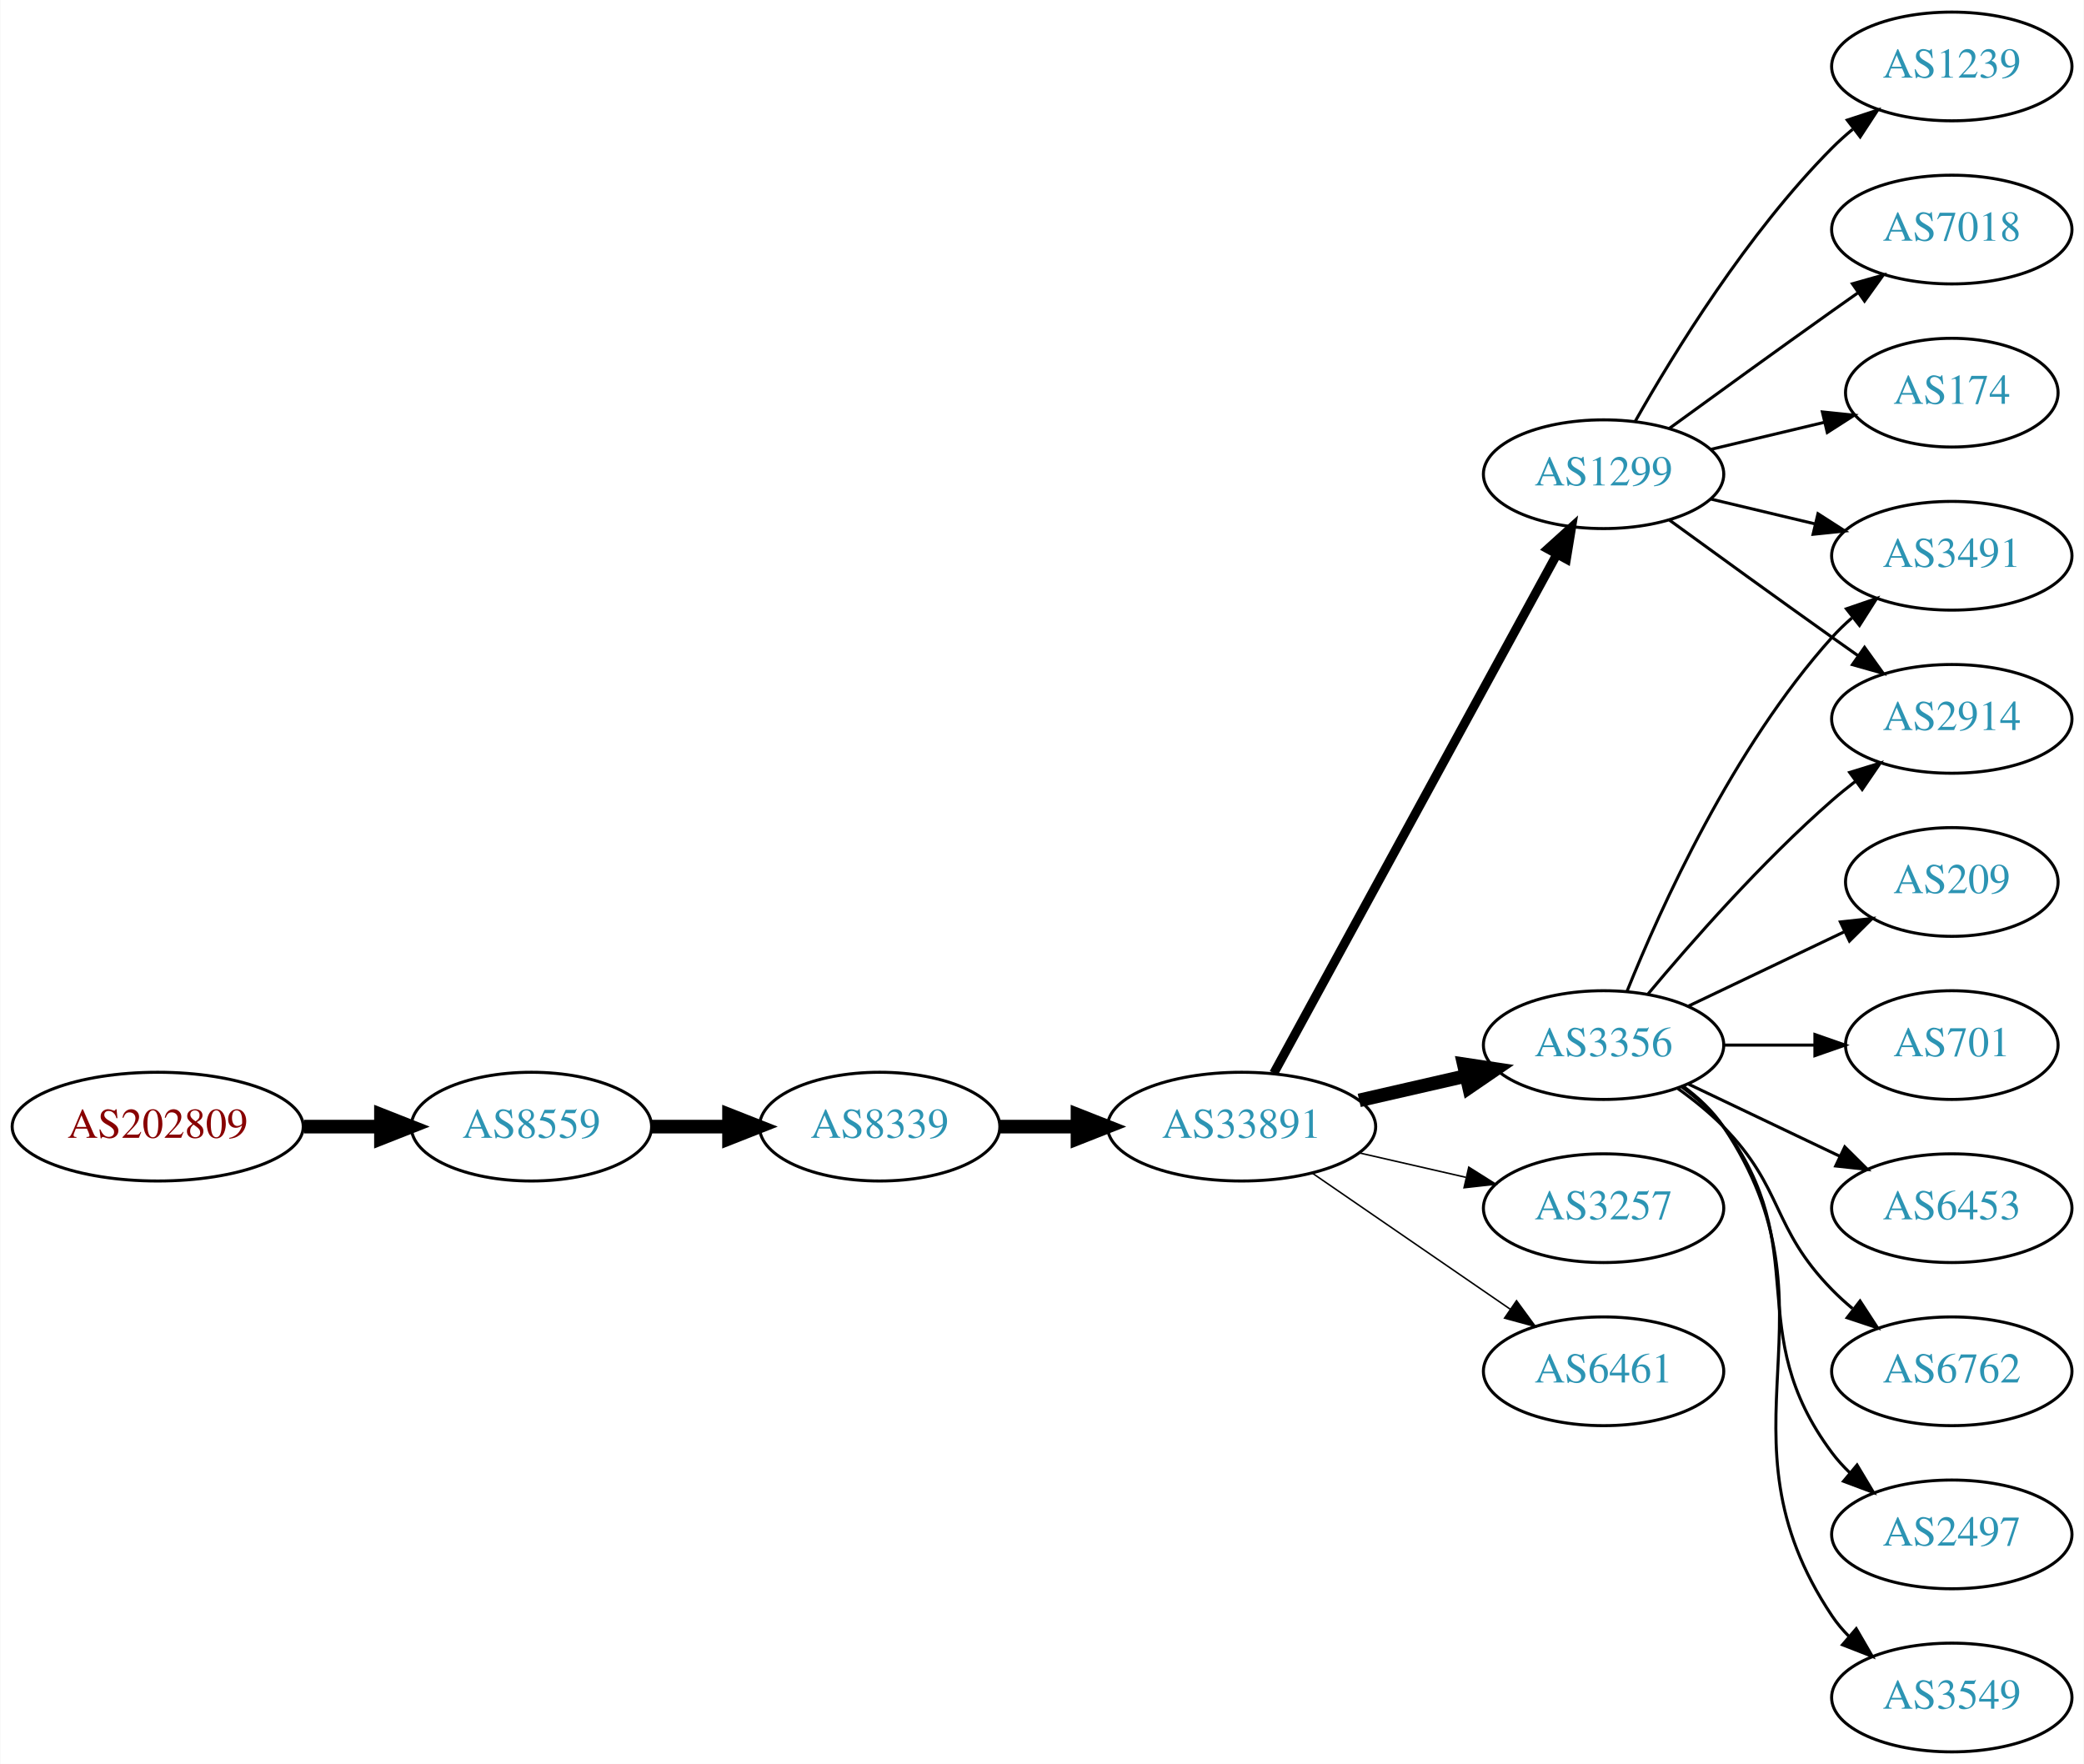
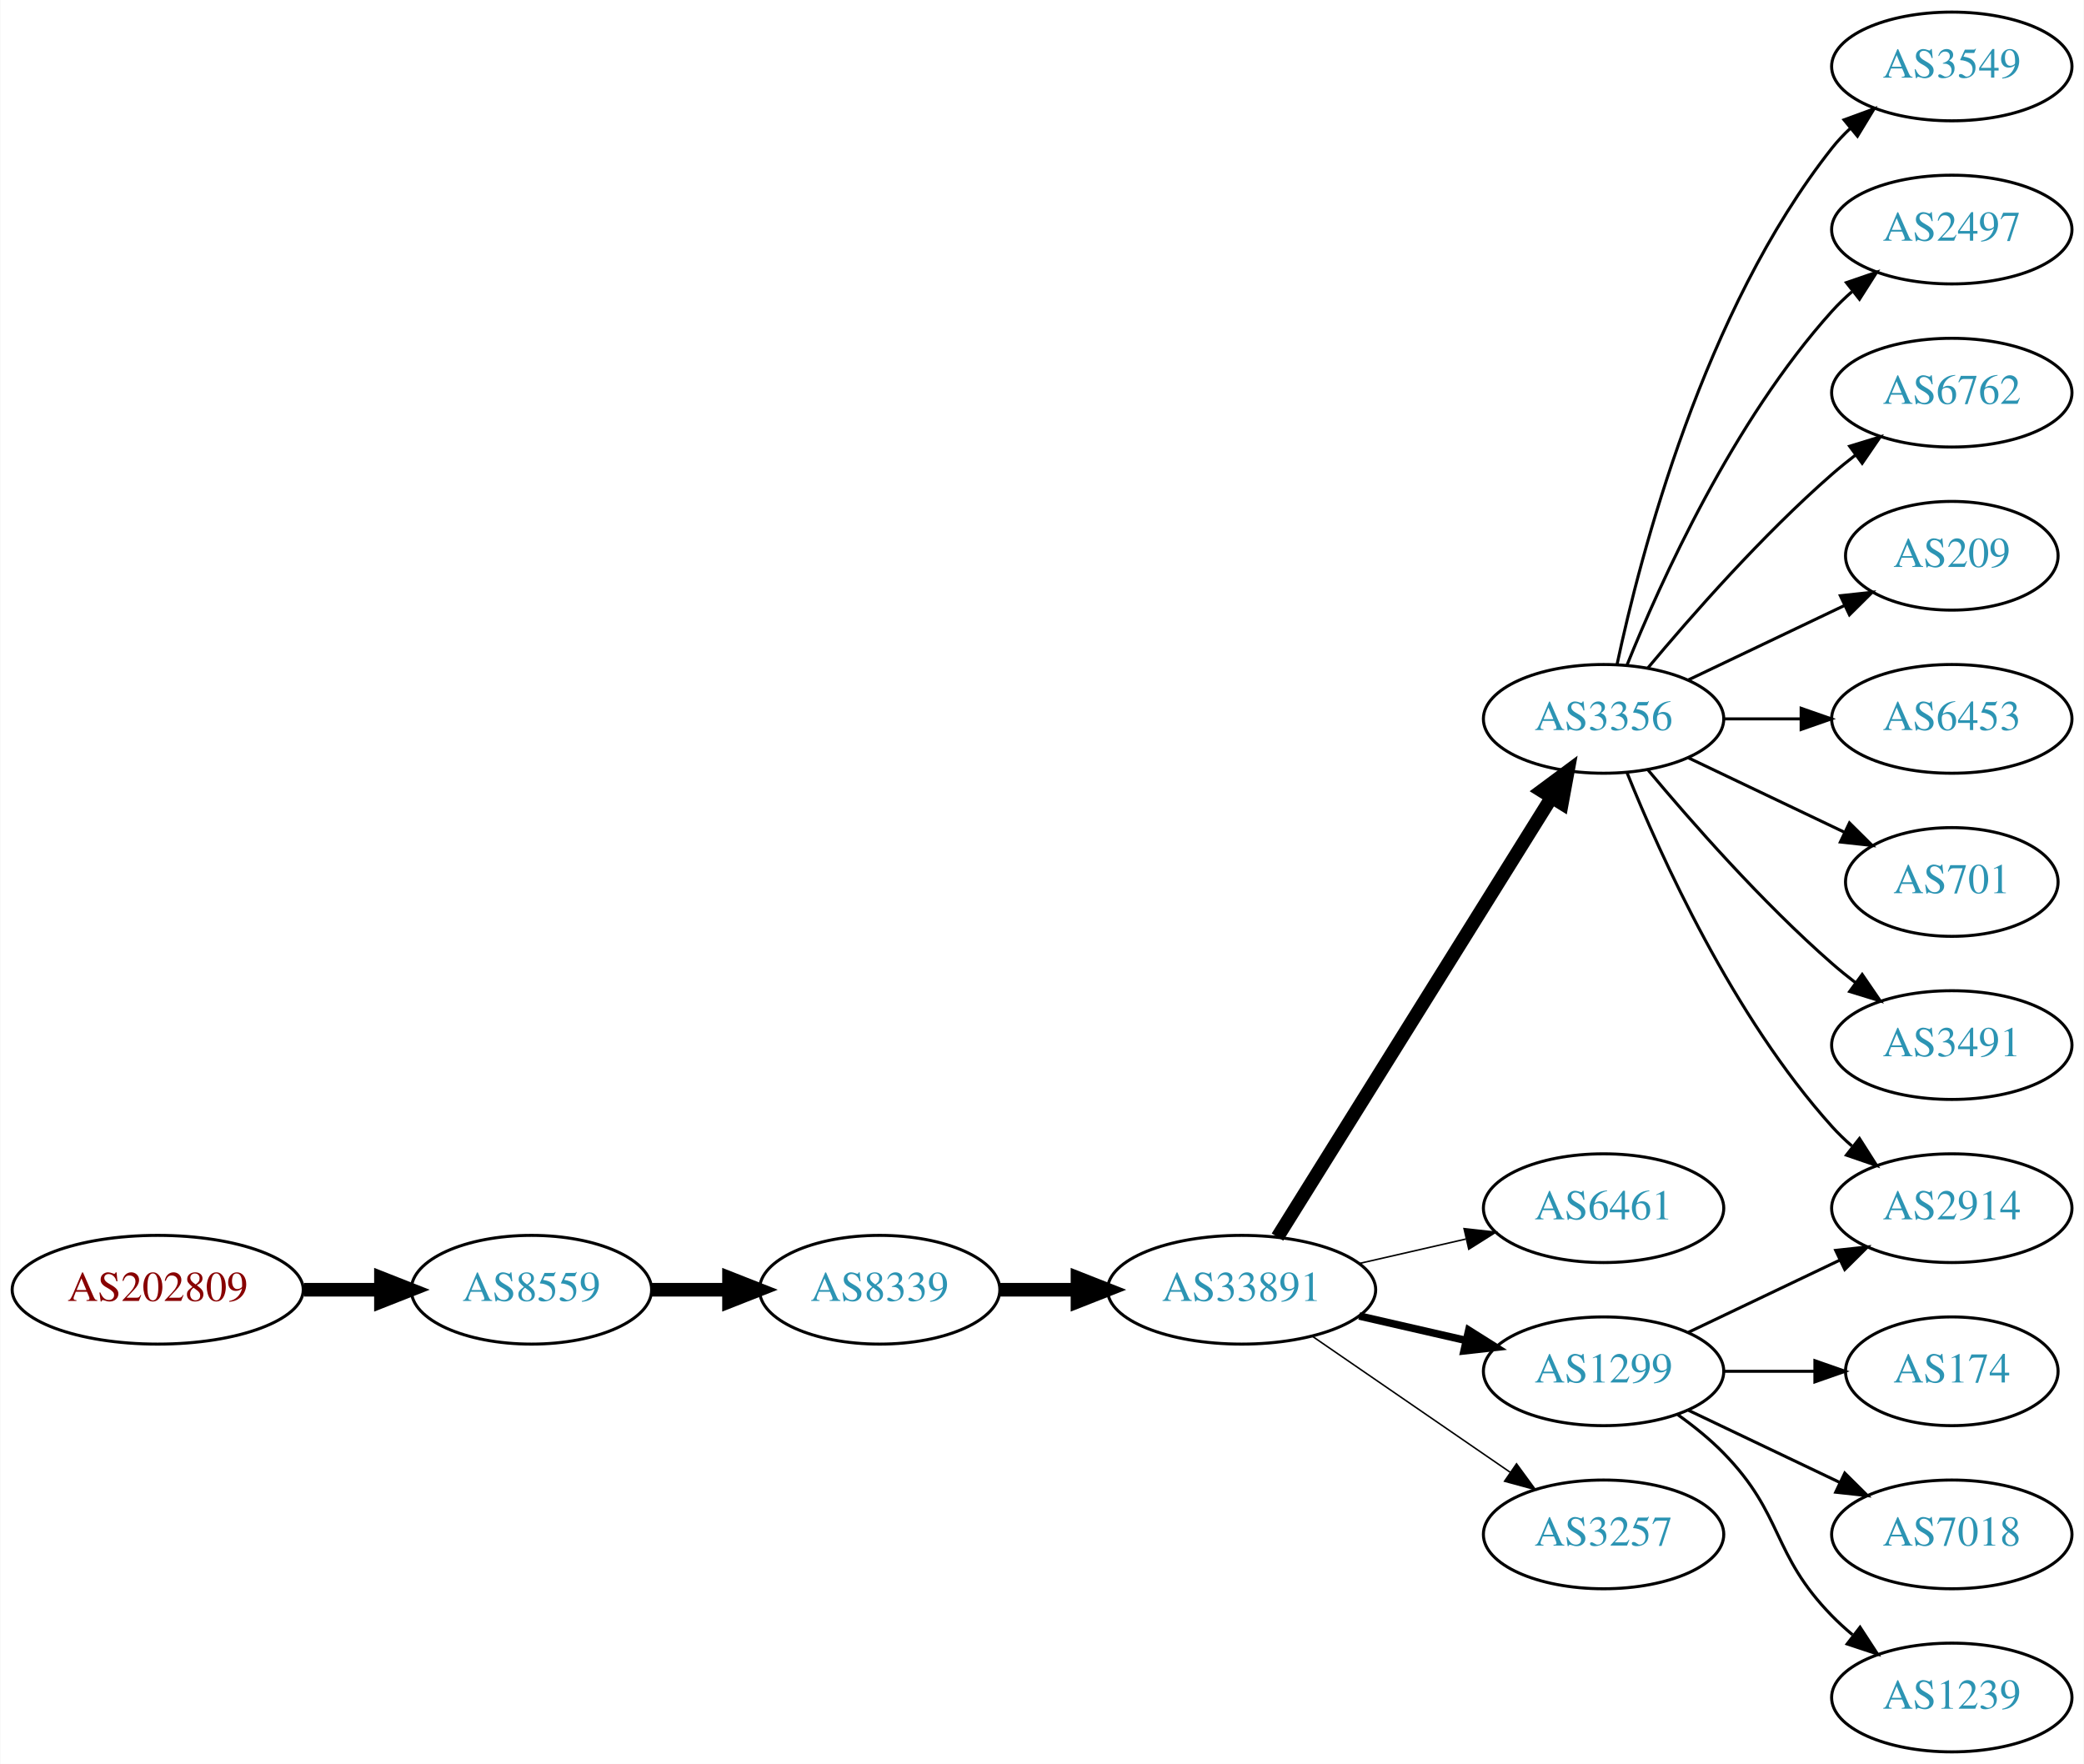
<svg xmlns="http://www.w3.org/2000/svg" xmlns:xlink="http://www.w3.org/1999/xlink" width="690pt" height="584pt" viewBox="0.00 0.00 689.76 584.00">
  <g id="graph0" class="graph" transform="scale(1 1) rotate(0) translate(4 580)">
    <polygon fill="white" stroke="none" points="-4,4 -4,-580 685.755,-580 685.755,4 -4,4" />
    <g id="node1" class="node">
      <g id="a_node1">
        <a xlink:href="/asn/202809" xlink:title="AS202809 ~ Intigrad_Technologies [AT]">
-           <ellipse fill="#ffffff" stroke="black" cx="48.096" cy="-207" rx="48.192" ry="18" />
-           <text text-anchor="middle" x="48.096" y="-203.3" font-family="Times,serif" font-size="14.00" fill="#880000">AS202809</text>
+           <ellipse fill="#ffffff" stroke="black" cx="48.096" cy="-153" rx="48.192" ry="18" />
+           <text text-anchor="middle" x="48.096" y="-149.3" font-family="Times,serif" font-size="14.00" fill="#880000">AS202809</text>
        </a>
      </g>
    </g>
    <g id="node2" class="node">
      <g id="a_node2">
        <a xlink:href="/asn/8559" xlink:title="AS8559 ~ WELLCOM [AT]">
-           <ellipse fill="#ffffff" stroke="black" cx="171.838" cy="-207" rx="39.794" ry="18" />
-           <text text-anchor="middle" x="171.838" y="-203.3" font-family="Times,serif" font-size="14.00" fill="#2c94b3">AS8559</text>
+           <ellipse fill="#ffffff" stroke="black" cx="171.838" cy="-153" rx="39.794" ry="18" />
+           <text text-anchor="middle" x="171.838" y="-149.3" font-family="Times,serif" font-size="14.00" fill="#2c94b3">AS8559</text>
        </a>
      </g>
    </g>
    <g id="edge1" class="edge">
-       <path fill="none" stroke="black" stroke-width="4.5" d="M96.513,-207C104.867,-207 113.577,-207 121.969,-207" />
-       <polygon fill="black" stroke="black" stroke-width="4.5" points="122.004,-210.938 132.004,-207 122.004,-203.063 122.004,-210.938" />
+       <path fill="none" stroke="black" stroke-width="4.5" d="M96.513,-153C104.867,-153 113.577,-153 121.969,-153" />
+       <polygon fill="black" stroke="black" stroke-width="4.5" points="122.004,-156.938 132.004,-153 122.004,-149.063 122.004,-156.938" />
    </g>
    <g id="node3" class="node">
      <g id="a_node3">
        <a xlink:href="/asn/8339" xlink:title="AS8339 ~ kabelplus GmbH [AT]">
-           <ellipse fill="#ffffff" stroke="black" cx="287.131" cy="-207" rx="39.794" ry="18" />
-           <text text-anchor="middle" x="287.131" y="-203.3" font-family="Times,serif" font-size="14.00" fill="#2c94b3">AS8339</text>
+           <ellipse fill="#ffffff" stroke="black" cx="287.131" cy="-153" rx="39.794" ry="18" />
+           <text text-anchor="middle" x="287.131" y="-149.3" font-family="Times,serif" font-size="14.00" fill="#2c94b3">AS8339</text>
        </a>
      </g>
    </g>
    <g id="edge2" class="edge">
-       <path fill="none" stroke="black" stroke-width="4.5" d="M211.51,-207C219.713,-207 228.477,-207 237.009,-207" />
-       <polygon fill="black" stroke="black" stroke-width="4.5" points="237.248,-210.938 247.248,-207 237.248,-203.063 237.248,-210.938" />
+       <path fill="none" stroke="black" stroke-width="4.5" d="M211.51,-153C219.713,-153 228.477,-153 237.009,-153" />
+       <polygon fill="black" stroke="black" stroke-width="4.5" points="237.248,-156.938 247.248,-153 237.248,-149.063 237.248,-156.938" />
    </g>
    <g id="node4" class="node">
      <g id="a_node4">
        <a xlink:href="/asn/33891" xlink:title="AS33891 ~ CORE-BACKBONE GMBH GLOBAL NETWORK [DE]">
-           <ellipse fill="#ffffff" stroke="black" cx="406.973" cy="-207" rx="44.393" ry="18" />
-           <text text-anchor="middle" x="406.973" y="-203.3" font-family="Times,serif" font-size="14.00" fill="#2c94b3">AS33891</text>
+           <ellipse fill="#ffffff" stroke="black" cx="406.973" cy="-153" rx="44.393" ry="18" />
+           <text text-anchor="middle" x="406.973" y="-149.3" font-family="Times,serif" font-size="14.00" fill="#2c94b3">AS33891</text>
        </a>
      </g>
    </g>
    <g id="edge3" class="edge">
-       <path fill="none" stroke="black" stroke-width="4.5" d="M327.044,-207C335.146,-207 343.821,-207 352.348,-207" />
-       <polygon fill="black" stroke="black" stroke-width="4.5" points="352.625,-210.938 362.625,-207 352.625,-203.063 352.625,-210.938" />
+       <path fill="none" stroke="black" stroke-width="4.5" d="M327.044,-153C335.146,-153 343.821,-153 352.348,-153" />
+       <polygon fill="black" stroke="black" stroke-width="4.5" points="352.625,-156.938 362.625,-153 352.625,-149.063 352.625,-156.938" />
    </g>
    <g id="node5" class="node">
      <g id="a_node5">
        <a xlink:href="/asn/3356" xlink:title="AS3356 ~ Level 3 Parent, LLC [US]">
-           <ellipse fill="#ffffff" stroke="black" cx="526.816" cy="-234" rx="39.794" ry="18" />
-           <text text-anchor="middle" x="526.816" y="-230.3" font-family="Times,serif" font-size="14.00" fill="#2c94b3">AS3356</text>
+           <ellipse fill="#ffffff" stroke="black" cx="526.816" cy="-342" rx="39.794" ry="18" />
+           <text text-anchor="middle" x="526.816" y="-338.3" font-family="Times,serif" font-size="14.00" fill="#2c94b3">AS3356</text>
        </a>
      </g>
    </g>
    <g id="edge4" class="edge">
-       <path fill="none" stroke="black" stroke-width="4.5" d="M445.908,-215.692C457.149,-218.267 469.562,-221.111 481.185,-223.774" />
-       <polygon fill="black" stroke="black" stroke-width="4.5" points="480.52,-227.661 491.146,-226.057 482.278,-219.985 480.52,-227.661" />
+       <path fill="none" stroke="black" stroke-width="4.5" d="M418.849,-170.442C439.632,-203.775 485.093,-276.686 509.521,-315.866" />
+       <polygon fill="black" stroke="black" stroke-width="4.5" points="506.335,-318.198 514.967,-324.6 513.018,-314.031 506.335,-318.198" />
    </g>
    <g id="node6" class="node">
      <g id="a_node6">
-         <a xlink:href="/asn/1299" xlink:title="AS1299 ~ Telia Carrier [EU]">
-           <ellipse fill="#ffffff" stroke="black" cx="526.816" cy="-423" rx="39.794" ry="18" />
-           <text text-anchor="middle" x="526.816" y="-419.3" font-family="Times,serif" font-size="14.00" fill="#2c94b3">AS1299</text>
+         <a xlink:href="/asn/6461" xlink:title="AS6461 ~ Zayo Bandwidth [US]">
+           <ellipse fill="#ffffff" stroke="black" cx="526.816" cy="-180" rx="39.794" ry="18" />
+           <text text-anchor="middle" x="526.816" y="-176.3" font-family="Times,serif" font-size="14.00" fill="#2c94b3">AS6461</text>
        </a>
      </g>
    </g>
    <g id="edge5" class="edge">
-       <path fill="none" stroke="black" stroke-width="3" d="M417.617,-224.676C438.299,-262.584 487.011,-351.873 511.39,-396.559" />
-       <polygon fill="black" stroke="black" stroke-width="3" points="508.343,-398.28 516.205,-405.383 514.488,-394.928 508.343,-398.28" />
+       <path fill="none" stroke="black" stroke-width="0.5" d="M445.908,-161.692C457.149,-164.267 469.562,-167.111 481.185,-169.774" />
+       <polygon fill="black" stroke="black" stroke-width="0.5" points="480.617,-173.235 491.146,-172.057 482.181,-166.412 480.617,-173.235" />
    </g>
    <g id="node7" class="node">
      <g id="a_node7">
-         <a xlink:href="/asn/3257" xlink:title="AS3257 ~ GTT [DE]">
-           <ellipse fill="#ffffff" stroke="black" cx="526.816" cy="-180" rx="39.794" ry="18" />
-           <text text-anchor="middle" x="526.816" y="-176.3" font-family="Times,serif" font-size="14.00" fill="#2c94b3">AS3257</text>
+         <a xlink:href="/asn/1299" xlink:title="AS1299 ~ Telia Carrier [EU]">
+           <ellipse fill="#ffffff" stroke="black" cx="526.816" cy="-126" rx="39.794" ry="18" />
+           <text text-anchor="middle" x="526.816" y="-122.3" font-family="Times,serif" font-size="14.00" fill="#2c94b3">AS1299</text>
        </a>
      </g>
    </g>
    <g id="edge6" class="edge">
-       <path fill="none" stroke="black" stroke-width="0.5" d="M445.908,-198.308C457.149,-195.733 469.562,-192.889 481.185,-190.226" />
-       <polygon fill="black" stroke="black" stroke-width="0.5" points="482.181,-193.588 491.146,-187.943 480.617,-186.765 482.181,-193.588" />
+       <path fill="none" stroke="black" stroke-width="2.5" d="M445.908,-144.308C457.149,-141.733 469.562,-138.889 481.185,-136.226" />
+       <polygon fill="black" stroke="black" stroke-width="2.5" points="482.181,-139.588 491.146,-133.943 480.617,-132.765 482.181,-139.588" />
    </g>
    <g id="node8" class="node">
      <g id="a_node8">
-         <a xlink:href="/asn/6461" xlink:title="AS6461 ~ Zayo Bandwidth [US]">
-           <ellipse fill="#ffffff" stroke="black" cx="526.816" cy="-126" rx="39.794" ry="18" />
-           <text text-anchor="middle" x="526.816" y="-122.3" font-family="Times,serif" font-size="14.00" fill="#2c94b3">AS6461</text>
+         <a xlink:href="/asn/3257" xlink:title="AS3257 ~ GTT [DE]">
+           <ellipse fill="#ffffff" stroke="black" cx="526.816" cy="-72" rx="39.794" ry="18" />
+           <text text-anchor="middle" x="526.816" y="-68.3" font-family="Times,serif" font-size="14.00" fill="#2c94b3">AS3257</text>
        </a>
      </g>
    </g>
    <g id="edge7" class="edge">
-       <path fill="none" stroke="black" stroke-width="0.5" d="M430.416,-191.574C448.997,-178.802 475.558,-160.545 495.938,-146.537" />
-       <polygon fill="black" stroke="black" stroke-width="0.5" points="497.994,-149.371 504.252,-140.822 494.029,-143.602 497.994,-149.371" />
+       <path fill="none" stroke="black" stroke-width="0.5" d="M430.416,-137.574C448.997,-124.802 475.558,-106.545 495.938,-92.537" />
+       <polygon fill="black" stroke="black" stroke-width="0.5" points="497.994,-95.371 504.252,-86.822 494.029,-89.602 497.994,-95.371" />
+     </g>
+     <g id="node12" class="node">
+       <g id="a_node12">
+         <a xlink:href="/asn/2914" xlink:title="AS2914 ~ NTT America, Inc. [US]">
+           <ellipse fill="#ffffff" stroke="black" cx="642.109" cy="-180" rx="39.794" ry="18" />
+           <text text-anchor="middle" x="642.109" y="-176.3" font-family="Times,serif" font-size="14.00" fill="#2c94b3">AS2914</text>
+         </a>
+       </g>
+     </g>
+     <g id="edge12" class="edge">
+       <path fill="none" stroke="black" d="M534.564,-324.213C545.615,-296.757 569.668,-243.422 602.463,-207 604.465,-204.776 606.684,-202.637 609.016,-200.603" />
+       <polygon fill="black" stroke="black" points="611.547,-203.065 617.235,-194.127 607.214,-197.567 611.547,-203.065" />
+     </g>
+     <g id="node13" class="node">
+       <g id="a_node13">
+         <a xlink:href="/asn/3549" xlink:title="AS3549 ~ Level 3 Parent, LLC [US]">
+           <ellipse fill="#ffffff" stroke="black" cx="642.109" cy="-558" rx="39.794" ry="18" />
+           <text text-anchor="middle" x="642.109" y="-554.3" font-family="Times,serif" font-size="14.00" fill="#2c94b3">AS3549</text>
+         </a>
+       </g>
+     </g>
+     <g id="edge13" class="edge">
+       <path fill="none" stroke="black" d="M531.306,-360.16C538.937,-396.03 559.929,-477.155 602.463,-531 604.27,-533.288 606.323,-535.462 608.518,-537.51" />
+       <polygon fill="black" stroke="black" points="606.428,-540.323 616.377,-543.966 610.871,-534.914 606.428,-540.323" />
+     </g>
+     <g id="node14" class="node">
+       <g id="a_node14">
+         <a xlink:href="/asn/2497" xlink:title="AS2497 ~ Internet Initiative Japan Inc. [JP]">
+           <ellipse fill="#ffffff" stroke="black" cx="642.109" cy="-504" rx="39.794" ry="18" />
+           <text text-anchor="middle" x="642.109" y="-500.3" font-family="Times,serif" font-size="14.00" fill="#2c94b3">AS2497</text>
+         </a>
+       </g>
+     </g>
+     <g id="edge14" class="edge">
+       <path fill="none" stroke="black" d="M534.564,-359.787C545.615,-387.243 569.668,-440.578 602.463,-477 604.465,-479.224 606.684,-481.363 609.016,-483.397" />
+       <polygon fill="black" stroke="black" points="607.214,-486.433 617.235,-489.873 611.547,-480.935 607.214,-486.433" />
+     </g>
+     <g id="node15" class="node">
+       <g id="a_node15">
+         <a xlink:href="/asn/6762" xlink:title="AS6762 ~ TELECOM ITALIA SPARKLE S.p.A. [IT]">
+           <ellipse fill="#ffffff" stroke="black" cx="642.109" cy="-450" rx="39.794" ry="18" />
+           <text text-anchor="middle" x="642.109" y="-446.3" font-family="Times,serif" font-size="14.00" fill="#2c94b3">AS6762</text>
+         </a>
+       </g>
+     </g>
+     <g id="edge15" class="edge">
+       <path fill="none" stroke="black" d="M541.446,-358.817C555.729,-375.929 579.275,-402.745 602.463,-423 604.928,-425.154 607.567,-427.294 610.264,-429.372" />
+       <polygon fill="black" stroke="black" points="608.289,-432.264 618.418,-435.37 612.437,-426.625 608.289,-432.264" />
+     </g>
+     <g id="node16" class="node">
+       <g id="a_node16">
+         <a xlink:href="/asn/209" xlink:title="AS209 ~ CenturyLink Communications, LLC [US]">
+           <ellipse fill="#ffffff" stroke="black" cx="642.109" cy="-396" rx="35.194" ry="18" />
+           <text text-anchor="middle" x="642.109" y="-392.3" font-family="Times,serif" font-size="14.00" fill="#2c94b3">AS209</text>
+         </a>
+       </g>
+     </g>
+     <g id="edge16" class="edge">
+       <path fill="none" stroke="black" d="M554.953,-354.934C570.384,-362.29 589.87,-371.577 606.405,-379.459" />
+       <polygon fill="black" stroke="black" points="605.214,-382.768 615.747,-383.911 608.226,-376.449 605.214,-382.768" />
+     </g>
+     <g id="node17" class="node">
+       <g id="a_node17">
+         <a xlink:href="/asn/6453" xlink:title="AS6453 ~ TATA COMMUNICATIONS (AMERICA) INC [US]">
+           <ellipse fill="#ffffff" stroke="black" cx="642.109" cy="-342" rx="39.794" ry="18" />
+           <text text-anchor="middle" x="642.109" y="-338.3" font-family="Times,serif" font-size="14.00" fill="#2c94b3">AS6453</text>
+         </a>
+       </g>
+     </g>
+     <g id="edge17" class="edge">
+       <path fill="none" stroke="black" d="M566.488,-342C574.691,-342 583.455,-342 591.987,-342" />
+       <polygon fill="black" stroke="black" points="592.227,-345.5 602.226,-342 592.226,-338.5 592.227,-345.5" />
+     </g>
+     <g id="node18" class="node">
+       <g id="a_node18">
+         <a xlink:href="/asn/701" xlink:title="AS701 ~ UUNET [US]">
+           <ellipse fill="#ffffff" stroke="black" cx="642.109" cy="-288" rx="35.194" ry="18" />
+           <text text-anchor="middle" x="642.109" y="-284.3" font-family="Times,serif" font-size="14.00" fill="#2c94b3">AS701</text>
+         </a>
+       </g>
+     </g>
+     <g id="edge18" class="edge">
+       <path fill="none" stroke="black" d="M554.953,-329.066C570.384,-321.71 589.87,-312.423 606.405,-304.541" />
+       <polygon fill="black" stroke="black" points="608.226,-307.551 615.747,-300.089 605.214,-301.232 608.226,-307.551" />
+     </g>
+     <g id="node19" class="node">
+       <g id="a_node19">
+         <a xlink:href="/asn/3491" xlink:title="AS3491 ~ PCCW Global, Inc. [US]">
+           <ellipse fill="#ffffff" stroke="black" cx="642.109" cy="-234" rx="39.794" ry="18" />
+           <text text-anchor="middle" x="642.109" y="-230.3" font-family="Times,serif" font-size="14.00" fill="#2c94b3">AS3491</text>
+         </a>
+       </g>
+     </g>
+     <g id="edge19" class="edge">
+       <path fill="none" stroke="black" d="M541.446,-325.183C555.729,-308.071 579.275,-281.255 602.463,-261 604.928,-258.846 607.567,-256.706 610.264,-254.628" />
+       <polygon fill="black" stroke="black" points="612.437,-257.375 618.418,-248.63 608.289,-251.736 612.437,-257.375" />
    </g>
    <g id="node9" class="node">
      <g id="a_node9">
-         <a xlink:href="/asn/2914" xlink:title="AS2914 ~ NTT America, Inc. [US]">
-           <ellipse fill="#ffffff" stroke="black" cx="642.109" cy="-342" rx="39.794" ry="18" />
-           <text text-anchor="middle" x="642.109" y="-338.3" font-family="Times,serif" font-size="14.00" fill="#2c94b3">AS2914</text>
+         <a xlink:href="/asn/174" xlink:title="AS174 ~ Cogent Communications [US]">
+           <ellipse fill="#ffffff" stroke="black" cx="642.109" cy="-126" rx="35.194" ry="18" />
+           <text text-anchor="middle" x="642.109" y="-122.3" font-family="Times,serif" font-size="14.00" fill="#2c94b3">AS174</text>
        </a>
      </g>
    </g>
    <g id="edge8" class="edge">
-       <path fill="none" stroke="black" d="M541.446,-250.817C555.729,-267.929 579.275,-294.745 602.463,-315 604.928,-317.154 607.567,-319.294 610.264,-321.372" />
-       <polygon fill="black" stroke="black" points="608.289,-324.264 618.418,-327.37 612.437,-318.625 608.289,-324.264" />
+       <path fill="none" stroke="black" d="M566.488,-126C576.194,-126 586.684,-126 596.647,-126" />
+       <polygon fill="black" stroke="black" points="596.784,-129.5 606.783,-126 596.783,-122.5 596.784,-129.5" />
    </g>
    <g id="node10" class="node">
      <g id="a_node10">
-         <a xlink:href="/asn/6762" xlink:title="AS6762 ~ TELECOM ITALIA SPARKLE S.p.A. [IT]">
-           <ellipse fill="#ffffff" stroke="black" cx="642.109" cy="-126" rx="39.794" ry="18" />
-           <text text-anchor="middle" x="642.109" y="-122.3" font-family="Times,serif" font-size="14.00" fill="#2c94b3">AS6762</text>
+         <a xlink:href="/asn/7018" xlink:title="AS7018 ~ AT&amp;T Services, Inc. [US]">
+           <ellipse fill="#ffffff" stroke="black" cx="642.109" cy="-72" rx="39.794" ry="18" />
+           <text text-anchor="middle" x="642.109" y="-68.3" font-family="Times,serif" font-size="14.00" fill="#2c94b3">AS7018</text>
        </a>
      </g>
    </g>
    <g id="edge9" class="edge">
-       <path fill="none" stroke="black" d="M551.41,-219.611C556.666,-215.852 561.998,-211.563 566.463,-207 586.635,-186.383 582.29,-173.617 602.463,-153 604.555,-150.861 606.839,-148.782 609.215,-146.79" />
-       <polygon fill="black" stroke="black" points="611.734,-149.268 617.515,-140.389 607.459,-143.725 611.734,-149.268" />
+       <path fill="none" stroke="black" d="M554.953,-113.066C569.946,-105.919 588.767,-96.948 604.991,-89.215" />
+       <polygon fill="black" stroke="black" points="606.673,-92.291 614.194,-84.829 603.661,-85.972 606.673,-92.291" />
    </g>
    <g id="node11" class="node">
      <g id="a_node11">
-         <a xlink:href="/asn/2497" xlink:title="AS2497 ~ Internet Initiative Japan Inc. [JP]">
-           <ellipse fill="#ffffff" stroke="black" cx="642.109" cy="-72" rx="39.794" ry="18" />
-           <text text-anchor="middle" x="642.109" y="-68.3" font-family="Times,serif" font-size="14.00" fill="#2c94b3">AS2497</text>
+         <a xlink:href="/asn/1239" xlink:title="AS1239 ~ Sprint [US]">
+           <ellipse fill="#ffffff" stroke="black" cx="642.109" cy="-18" rx="39.794" ry="18" />
+           <text text-anchor="middle" x="642.109" y="-14.3" font-family="Times,serif" font-size="14.00" fill="#2c94b3">AS1239</text>
        </a>
      </g>
    </g>
    <g id="edge10" class="edge">
-       <path fill="none" stroke="black" d="M552.747,-220.118C557.823,-216.389 562.741,-211.984 566.463,-207 596.734,-166.458 572.191,-139.542 602.463,-99 604.207,-96.664 606.214,-94.455 608.378,-92.383" />
-       <polygon fill="black" stroke="black" points="610.737,-94.973 616.178,-85.882 606.256,-89.595 610.737,-94.973" />
-     </g>
-     <g id="node12" class="node">
-       <g id="a_node12">
-         <a xlink:href="/asn/3549" xlink:title="AS3549 ~ Level 3 Parent, LLC [US]">
-           <ellipse fill="#ffffff" stroke="black" cx="642.109" cy="-18" rx="39.794" ry="18" />
-           <text text-anchor="middle" x="642.109" y="-14.3" font-family="Times,serif" font-size="14.00" fill="#2c94b3">AS3549</text>
-         </a>
-       </g>
+       <path fill="none" stroke="black" d="M551.41,-111.611C556.666,-107.852 561.998,-103.563 566.463,-99 586.635,-78.383 582.29,-65.617 602.463,-45 604.555,-42.861 606.839,-40.782 609.215,-38.79" />
+       <polygon fill="black" stroke="black" points="611.734,-41.268 617.515,-32.389 607.459,-35.725 611.734,-41.268" />
    </g>
    <g id="edge11" class="edge">
-       <path fill="none" stroke="black" d="M553.135,-220.393C558.191,-216.649 563.003,-212.169 566.463,-207 607.487,-145.706 561.438,-106.294 602.463,-45 604.084,-42.577 606.003,-40.305 608.105,-38.19" />
-       <polygon fill="black" stroke="black" points="610.472,-40.771 615.79,-31.607 605.918,-35.454 610.472,-40.771" />
-     </g>
-     <g id="node13" class="node">
-       <g id="a_node13">
-         <a xlink:href="/asn/209" xlink:title="AS209 ~ CenturyLink Communications, LLC [US]">
-           <ellipse fill="#ffffff" stroke="black" cx="642.109" cy="-288" rx="35.194" ry="18" />
-           <text text-anchor="middle" x="642.109" y="-284.3" font-family="Times,serif" font-size="14.00" fill="#2c94b3">AS209</text>
-         </a>
-       </g>
-     </g>
-     <g id="edge12" class="edge">
-       <path fill="none" stroke="black" d="M554.953,-246.934C570.384,-254.29 589.87,-263.577 606.405,-271.459" />
-       <polygon fill="black" stroke="black" points="605.214,-274.768 615.747,-275.911 608.226,-268.449 605.214,-274.768" />
-     </g>
-     <g id="node14" class="node">
-       <g id="a_node14">
-         <a xlink:href="/asn/701" xlink:title="AS701 ~ UUNET [US]">
-           <ellipse fill="#ffffff" stroke="black" cx="642.109" cy="-234" rx="35.194" ry="18" />
-           <text text-anchor="middle" x="642.109" y="-230.3" font-family="Times,serif" font-size="14.00" fill="#2c94b3">AS701</text>
-         </a>
-       </g>
-     </g>
-     <g id="edge13" class="edge">
-       <path fill="none" stroke="black" d="M566.488,-234C576.194,-234 586.684,-234 596.647,-234" />
-       <polygon fill="black" stroke="black" points="596.784,-237.5 606.783,-234 596.783,-230.5 596.784,-237.5" />
-     </g>
-     <g id="node15" class="node">
-       <g id="a_node15">
-         <a xlink:href="/asn/3491" xlink:title="AS3491 ~ PCCW Global, Inc. [US]">
-           <ellipse fill="#ffffff" stroke="black" cx="642.109" cy="-396" rx="39.794" ry="18" />
-           <text text-anchor="middle" x="642.109" y="-392.3" font-family="Times,serif" font-size="14.00" fill="#2c94b3">AS3491</text>
-         </a>
-       </g>
-     </g>
-     <g id="edge14" class="edge">
-       <path fill="none" stroke="black" d="M534.564,-251.787C545.615,-279.243 569.668,-332.578 602.463,-369 604.465,-371.224 606.684,-373.363 609.016,-375.397" />
-       <polygon fill="black" stroke="black" points="607.214,-378.433 617.235,-381.873 611.547,-372.935 607.214,-378.433" />
-     </g>
-     <g id="node16" class="node">
-       <g id="a_node16">
-         <a xlink:href="/asn/6453" xlink:title="AS6453 ~ TATA COMMUNICATIONS (AMERICA) INC [US]">
-           <ellipse fill="#ffffff" stroke="black" cx="642.109" cy="-180" rx="39.794" ry="18" />
-           <text text-anchor="middle" x="642.109" y="-176.3" font-family="Times,serif" font-size="14.00" fill="#2c94b3">AS6453</text>
-         </a>
-       </g>
-     </g>
-     <g id="edge15" class="edge">
-       <path fill="none" stroke="black" d="M554.953,-221.066C569.946,-213.919 588.767,-204.948 604.991,-197.215" />
-       <polygon fill="black" stroke="black" points="606.673,-200.291 614.194,-192.829 603.661,-193.972 606.673,-200.291" />
-     </g>
-     <g id="edge20" class="edge">
-       <path fill="none" stroke="black" d="M548.664,-407.778C563.598,-396.909 584.212,-381.975 602.463,-369 605.283,-366.995 608.226,-364.915 611.174,-362.841" />
-       <polygon fill="black" stroke="black" points="613.22,-365.681 619.399,-357.074 609.201,-359.95 613.22,-365.681" />
-     </g>
-     <g id="edge17" class="edge">
-       <path fill="none" stroke="black" d="M562.423,-414.752C573.295,-412.162 585.449,-409.265 596.891,-406.538" />
-       <polygon fill="black" stroke="black" points="597.798,-409.92 606.714,-404.197 596.175,-403.111 597.798,-409.92" />
-     </g>
-     <g id="node17" class="node">
-       <g id="a_node17">
-         <a xlink:href="/asn/1239" xlink:title="AS1239 ~ Sprint [US]">
-           <ellipse fill="#ffffff" stroke="black" cx="642.109" cy="-558" rx="39.794" ry="18" />
-           <text text-anchor="middle" x="642.109" y="-554.3" font-family="Times,serif" font-size="14.00" fill="#2c94b3">AS1239</text>
-         </a>
-       </g>
-     </g>
-     <g id="edge16" class="edge">
-       <path fill="none" stroke="black" d="M537.276,-440.49C550.058,-463.096 574.49,-502.886 602.463,-531 604.573,-533.121 606.869,-535.188 609.255,-537.171" />
-       <polygon fill="black" stroke="black" points="607.507,-540.242 617.57,-543.556 611.77,-534.69 607.507,-540.242" />
-     </g>
-     <g id="node18" class="node">
-       <g id="a_node18">
-         <a xlink:href="/asn/7018" xlink:title="AS7018 ~ AT&amp;T Services, Inc. [US]">
-           <ellipse fill="#ffffff" stroke="black" cx="642.109" cy="-504" rx="39.794" ry="18" />
-           <text text-anchor="middle" x="642.109" y="-500.3" font-family="Times,serif" font-size="14.00" fill="#2c94b3">AS7018</text>
-         </a>
-       </g>
-     </g>
-     <g id="edge18" class="edge">
-       <path fill="none" stroke="black" d="M548.664,-438.222C563.598,-449.091 584.212,-464.025 602.463,-477 605.283,-479.005 608.226,-481.085 611.174,-483.159" />
-       <polygon fill="black" stroke="black" points="609.201,-486.05 619.399,-488.926 613.22,-480.319 609.201,-486.05" />
-     </g>
-     <g id="node19" class="node">
-       <g id="a_node19">
-         <a xlink:href="/asn/174" xlink:title="AS174 ~ Cogent Communications [US]">
-           <ellipse fill="#ffffff" stroke="black" cx="642.109" cy="-450" rx="35.194" ry="18" />
-           <text text-anchor="middle" x="642.109" y="-446.3" font-family="Times,serif" font-size="14.00" fill="#2c94b3">AS174</text>
-         </a>
-       </g>
-     </g>
-     <g id="edge19" class="edge">
-       <path fill="none" stroke="black" d="M562.423,-431.248C574.218,-434.058 587.522,-437.229 599.79,-440.153" />
-       <polygon fill="black" stroke="black" points="599.256,-443.624 609.795,-442.537 600.879,-436.814 599.256,-443.624" />
+       <path fill="none" stroke="black" d="M554.953,-138.934C569.946,-146.081 588.767,-155.052 604.991,-162.785" />
+       <polygon fill="black" stroke="black" points="603.661,-166.028 614.194,-167.171 606.673,-159.709 603.661,-166.028" />
    </g>
  </g>
</svg>
